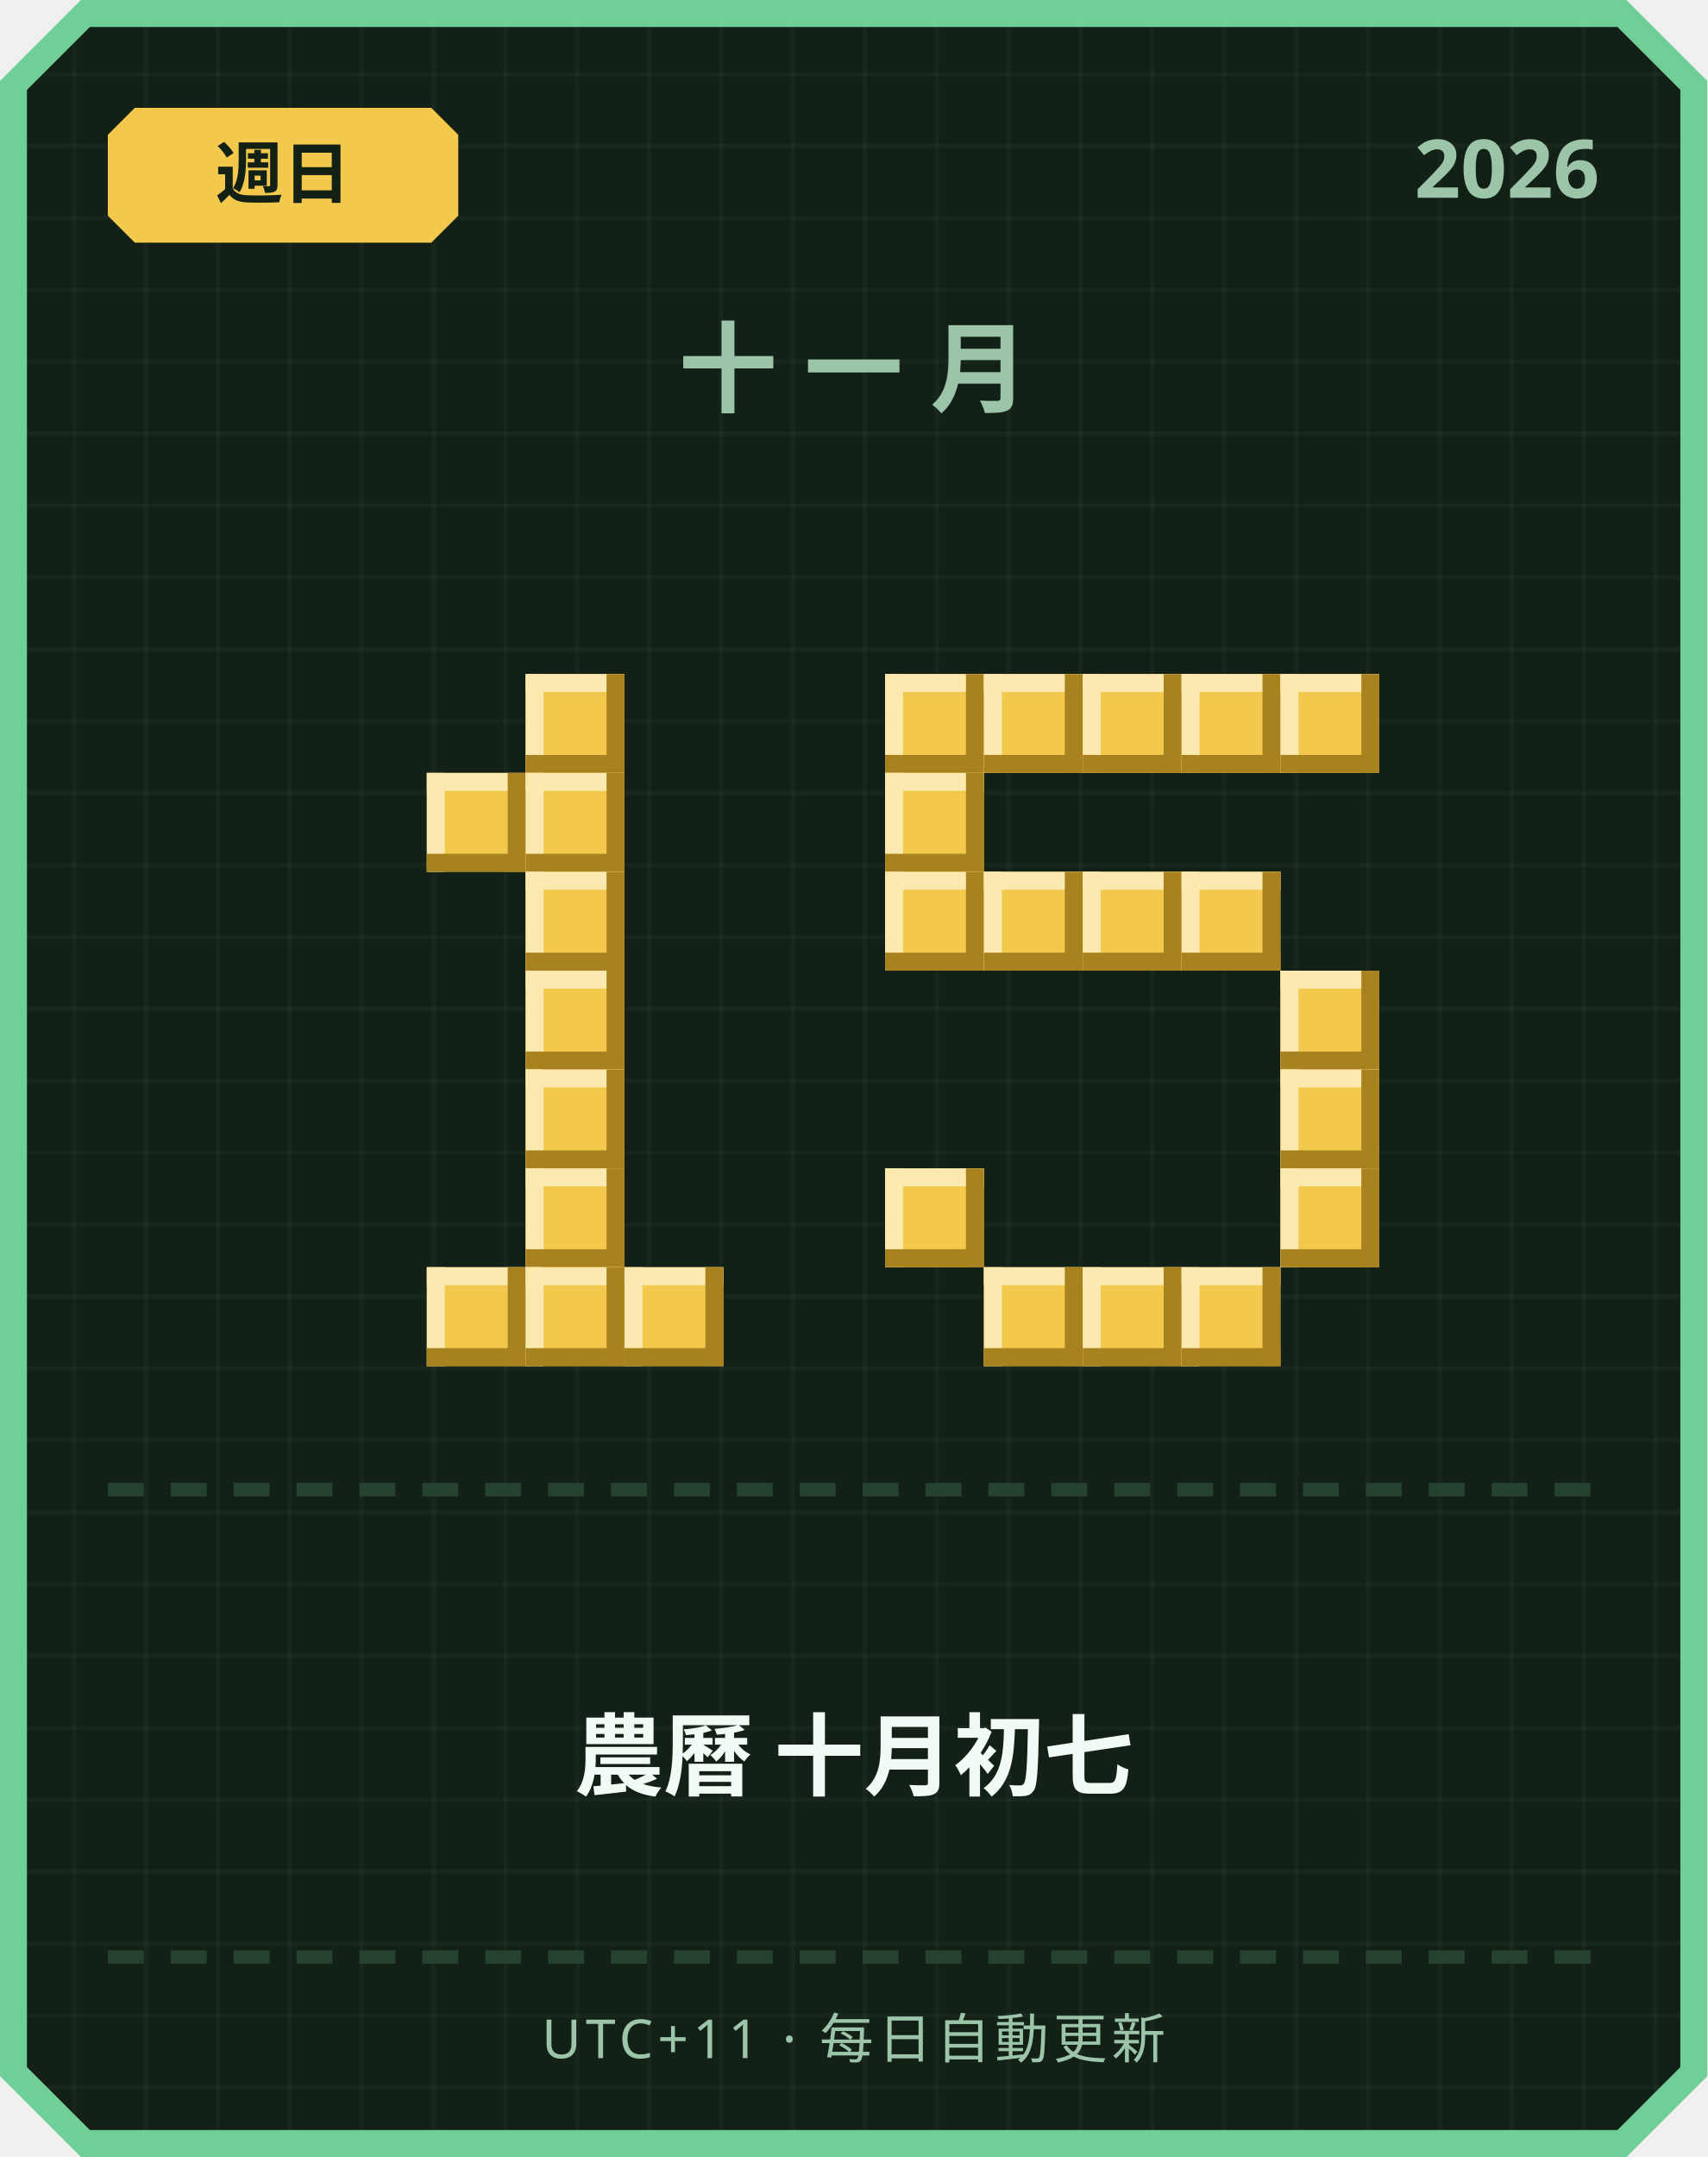
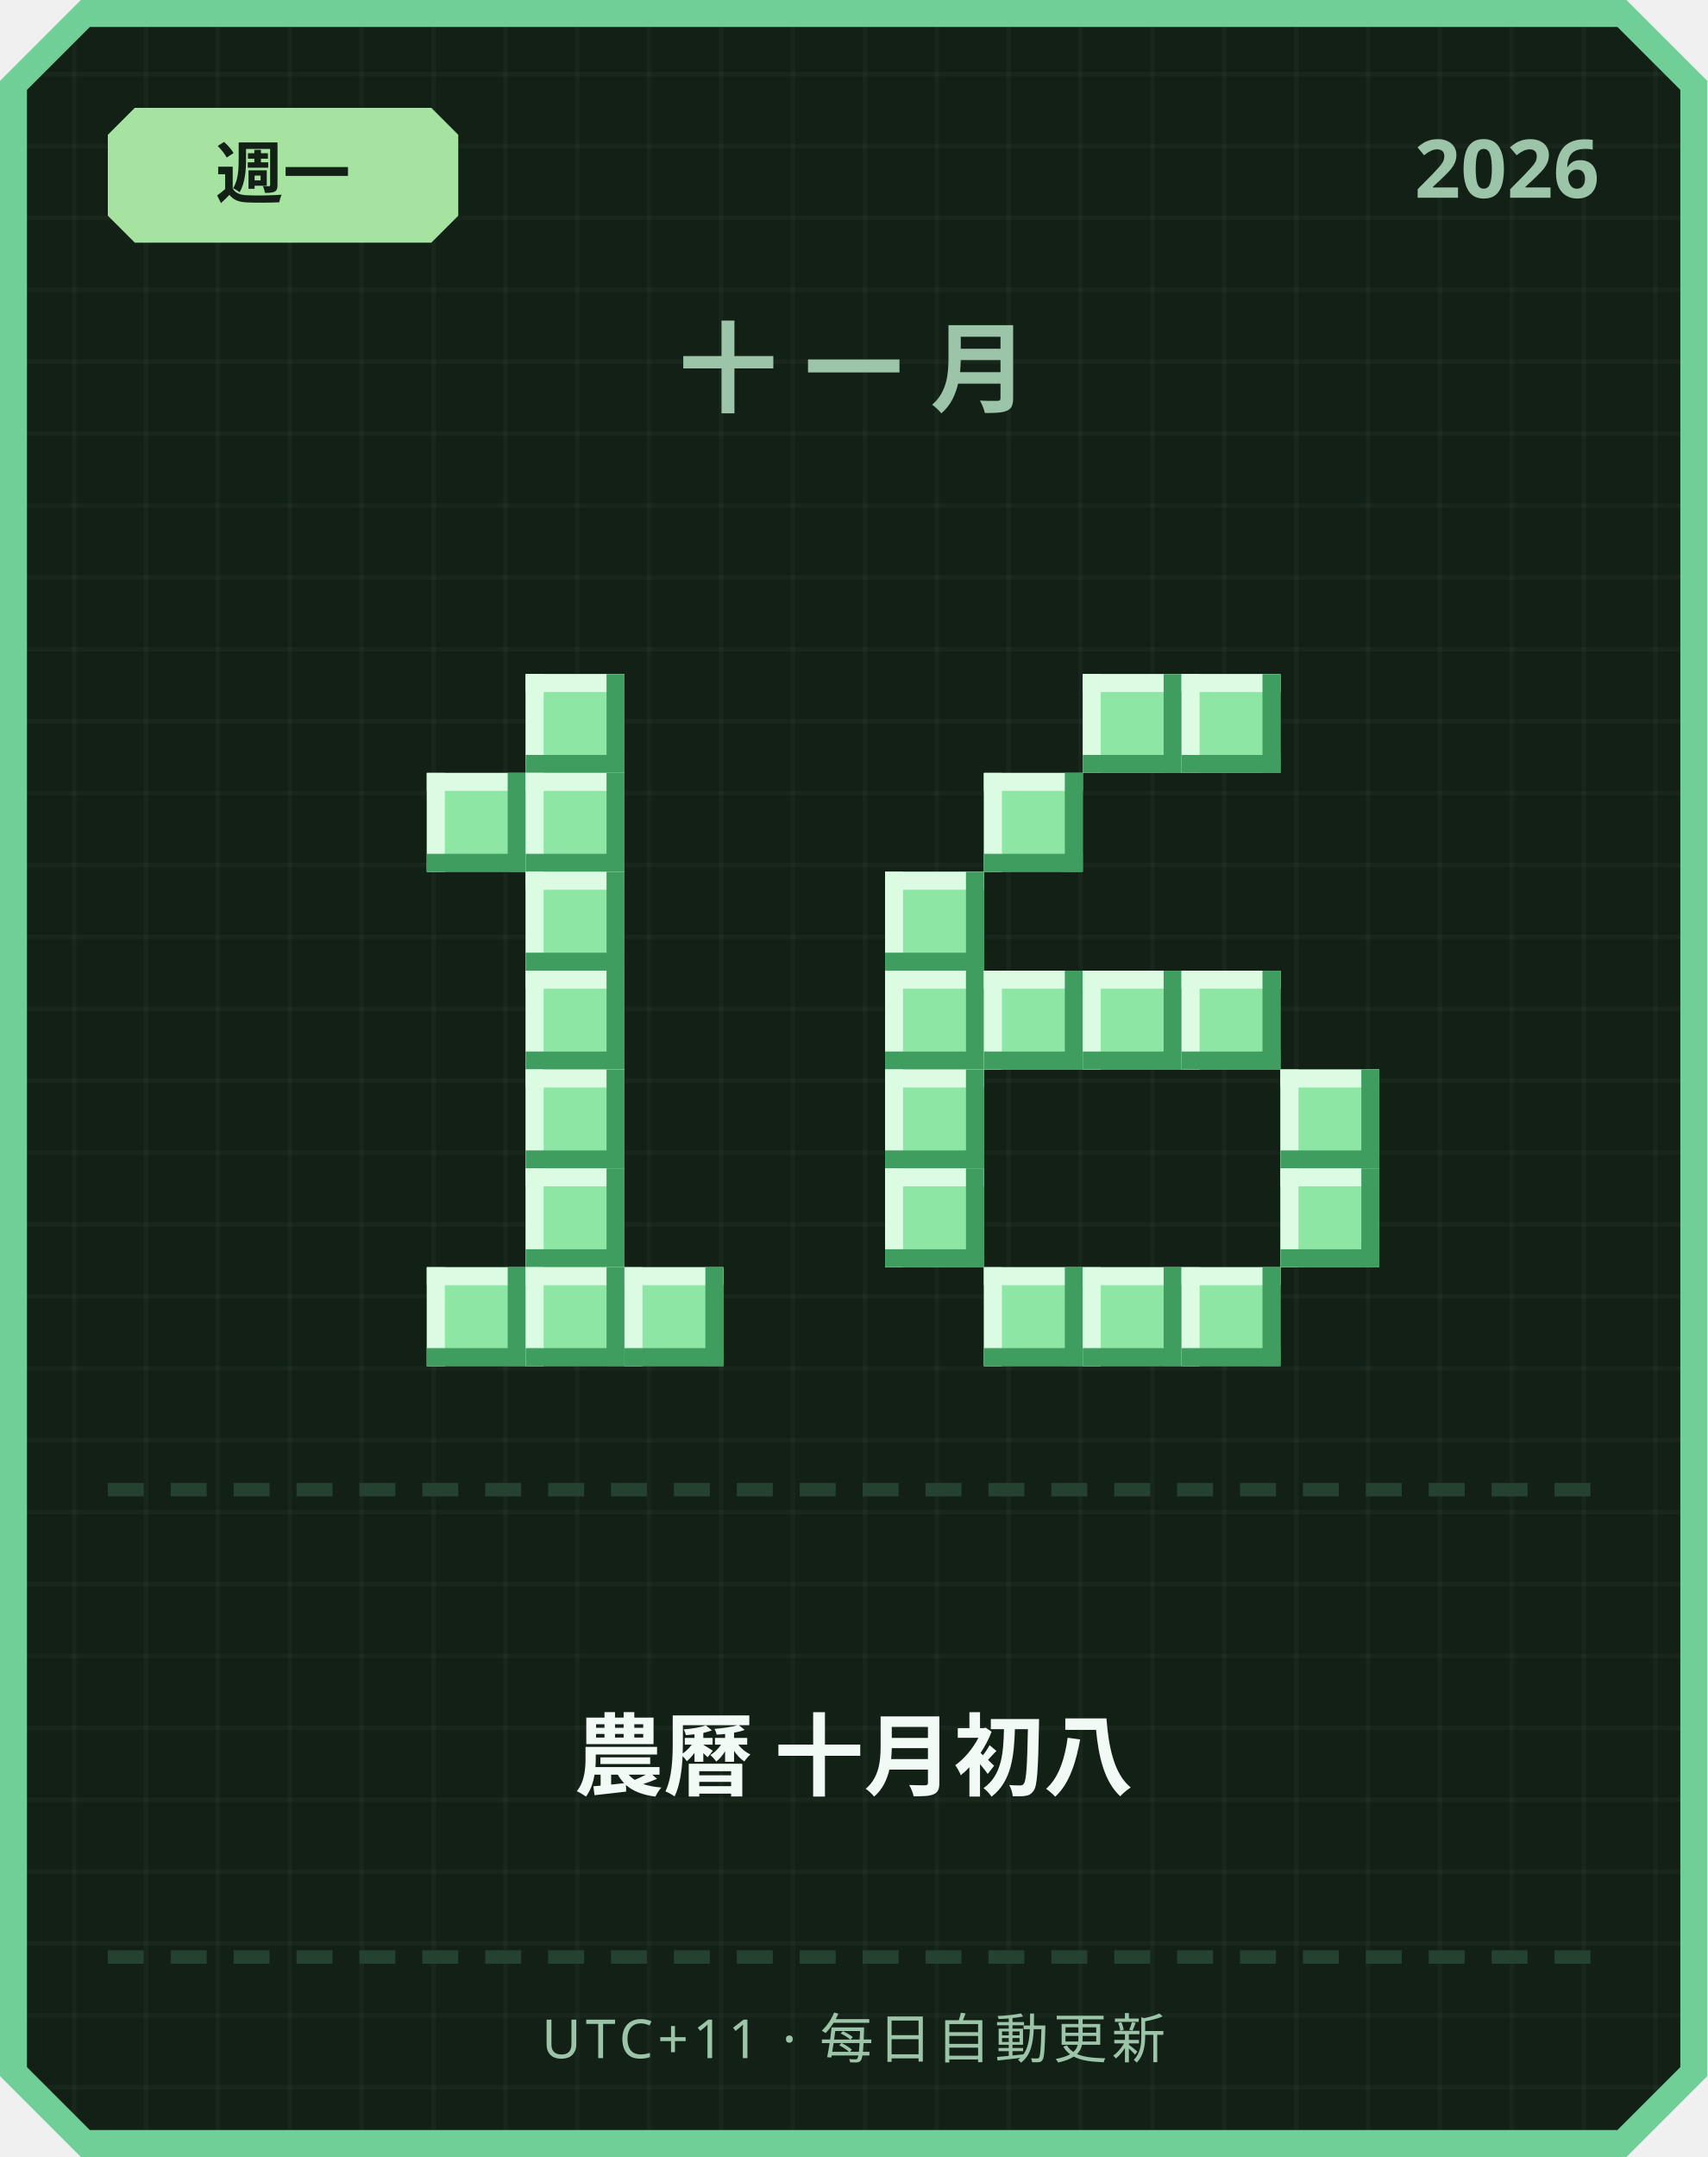
<svg xmlns="http://www.w3.org/2000/svg" width="380" height="480" viewBox="0 0 380 480">
  <defs>
    <pattern id="grid" width="16" height="16" patternUnits="userSpaceOnUse">
      <rect width="16" height="16" fill="#122016" />
      <rect width="1" height="16" fill="#ffffff" opacity="0.03" />
      <rect width="16" height="1" fill="#ffffff" opacity="0.03" />
    </pattern>
  </defs>
  <path d="M 18,0 L 362,0 L 380,18 L 380,462 L 362,480 L 18,480 L 0,462 L 0,18 Z" fill="#6fcf97" />
  <path d="M 20,6 L 360,6 L 374,20 L 374,460 L 360,474 L 20,474 L 6,460 L 6,20 Z" fill="url(#grid)" />
-   <path d="M 30,24 L 96,24 L 102,30 L 102,48 L 96,54 L 30,54 L 24,48 L 24,30 Z" fill="#f2c94c" />
-   <text x="63" y="44" text-anchor="middle" font-family="'Segoe UI', sans-serif" font-size="15" font-weight="700" fill="#122016">週日</text>
+   <path d="M 30,24 L 96,24 L 102,30 L 102,48 L 96,54 L 30,54 L 24,48 L 24,30 Z" fill="#a6e3a1" />
+   <text x="63" y="44" text-anchor="middle" font-family="'Segoe UI', sans-serif" font-size="15" font-weight="700" fill="#122016">週一</text>
  <text x="356" y="44" text-anchor="end" font-family="'Segoe UI', sans-serif" font-size="18" font-weight="700" fill="#9bc4a8">2026</text>
  <text x="190" y="90" text-anchor="middle" font-family="'Segoe UI', sans-serif" font-size="22" font-weight="700" letter-spacing="6" fill="#9bc4a8">十一月</text>
-   <rect x="117" y="150" width="22" height="22" fill="#f2c94c" />
-   <rect x="117" y="150" width="22" height="4" fill="#fbe9b0" />
-   <rect x="117" y="150" width="4" height="22" fill="#fbe9b0" />
-   <rect x="117" y="168" width="22" height="4" fill="#a8821f" />
-   <rect x="135" y="150" width="4" height="22" fill="#a8821f" />
-   <rect x="95" y="172" width="22" height="22" fill="#f2c94c" />
-   <rect x="95" y="172" width="22" height="4" fill="#fbe9b0" />
-   <rect x="95" y="172" width="4" height="22" fill="#fbe9b0" />
-   <rect x="95" y="190" width="22" height="4" fill="#a8821f" />
-   <rect x="113" y="172" width="4" height="22" fill="#a8821f" />
-   <rect x="117" y="172" width="22" height="22" fill="#f2c94c" />
-   <rect x="117" y="172" width="22" height="4" fill="#fbe9b0" />
-   <rect x="117" y="172" width="4" height="22" fill="#fbe9b0" />
-   <rect x="117" y="190" width="22" height="4" fill="#a8821f" />
-   <rect x="135" y="172" width="4" height="22" fill="#a8821f" />
-   <rect x="117" y="194" width="22" height="22" fill="#f2c94c" />
-   <rect x="117" y="194" width="22" height="4" fill="#fbe9b0" />
-   <rect x="117" y="194" width="4" height="22" fill="#fbe9b0" />
-   <rect x="117" y="212" width="22" height="4" fill="#a8821f" />
-   <rect x="135" y="194" width="4" height="22" fill="#a8821f" />
-   <rect x="117" y="216" width="22" height="22" fill="#f2c94c" />
-   <rect x="117" y="216" width="22" height="4" fill="#fbe9b0" />
-   <rect x="117" y="216" width="4" height="22" fill="#fbe9b0" />
-   <rect x="117" y="234" width="22" height="4" fill="#a8821f" />
-   <rect x="135" y="216" width="4" height="22" fill="#a8821f" />
-   <rect x="117" y="238" width="22" height="22" fill="#f2c94c" />
-   <rect x="117" y="238" width="22" height="4" fill="#fbe9b0" />
-   <rect x="117" y="238" width="4" height="22" fill="#fbe9b0" />
-   <rect x="117" y="256" width="22" height="4" fill="#a8821f" />
-   <rect x="135" y="238" width="4" height="22" fill="#a8821f" />
-   <rect x="117" y="260" width="22" height="22" fill="#f2c94c" />
-   <rect x="117" y="260" width="22" height="4" fill="#fbe9b0" />
-   <rect x="117" y="260" width="4" height="22" fill="#fbe9b0" />
-   <rect x="117" y="278" width="22" height="4" fill="#a8821f" />
-   <rect x="135" y="260" width="4" height="22" fill="#a8821f" />
-   <rect x="95" y="282" width="22" height="22" fill="#f2c94c" />
-   <rect x="95" y="282" width="22" height="4" fill="#fbe9b0" />
-   <rect x="95" y="282" width="4" height="22" fill="#fbe9b0" />
-   <rect x="95" y="300" width="22" height="4" fill="#a8821f" />
-   <rect x="113" y="282" width="4" height="22" fill="#a8821f" />
-   <rect x="117" y="282" width="22" height="22" fill="#f2c94c" />
-   <rect x="117" y="282" width="22" height="4" fill="#fbe9b0" />
-   <rect x="117" y="282" width="4" height="22" fill="#fbe9b0" />
-   <rect x="117" y="300" width="22" height="4" fill="#a8821f" />
-   <rect x="135" y="282" width="4" height="22" fill="#a8821f" />
-   <rect x="139" y="282" width="22" height="22" fill="#f2c94c" />
-   <rect x="139" y="282" width="22" height="4" fill="#fbe9b0" />
-   <rect x="139" y="282" width="4" height="22" fill="#fbe9b0" />
-   <rect x="139" y="300" width="22" height="4" fill="#a8821f" />
-   <rect x="157" y="282" width="4" height="22" fill="#a8821f" />
-   <rect x="197" y="150" width="22" height="22" fill="#f2c94c" />
-   <rect x="197" y="150" width="22" height="4" fill="#fbe9b0" />
-   <rect x="197" y="150" width="4" height="22" fill="#fbe9b0" />
-   <rect x="197" y="168" width="22" height="4" fill="#a8821f" />
-   <rect x="215" y="150" width="4" height="22" fill="#a8821f" />
-   <rect x="219" y="150" width="22" height="22" fill="#f2c94c" />
-   <rect x="219" y="150" width="22" height="4" fill="#fbe9b0" />
-   <rect x="219" y="150" width="4" height="22" fill="#fbe9b0" />
-   <rect x="219" y="168" width="22" height="4" fill="#a8821f" />
-   <rect x="237" y="150" width="4" height="22" fill="#a8821f" />
-   <rect x="241" y="150" width="22" height="22" fill="#f2c94c" />
-   <rect x="241" y="150" width="22" height="4" fill="#fbe9b0" />
-   <rect x="241" y="150" width="4" height="22" fill="#fbe9b0" />
-   <rect x="241" y="168" width="22" height="4" fill="#a8821f" />
-   <rect x="259" y="150" width="4" height="22" fill="#a8821f" />
-   <rect x="263" y="150" width="22" height="22" fill="#f2c94c" />
-   <rect x="263" y="150" width="22" height="4" fill="#fbe9b0" />
-   <rect x="263" y="150" width="4" height="22" fill="#fbe9b0" />
-   <rect x="263" y="168" width="22" height="4" fill="#a8821f" />
-   <rect x="281" y="150" width="4" height="22" fill="#a8821f" />
-   <rect x="285" y="150" width="22" height="22" fill="#f2c94c" />
-   <rect x="285" y="150" width="22" height="4" fill="#fbe9b0" />
-   <rect x="285" y="150" width="4" height="22" fill="#fbe9b0" />
-   <rect x="285" y="168" width="22" height="4" fill="#a8821f" />
-   <rect x="303" y="150" width="4" height="22" fill="#a8821f" />
-   <rect x="197" y="172" width="22" height="22" fill="#f2c94c" />
-   <rect x="197" y="172" width="22" height="4" fill="#fbe9b0" />
-   <rect x="197" y="172" width="4" height="22" fill="#fbe9b0" />
-   <rect x="197" y="190" width="22" height="4" fill="#a8821f" />
-   <rect x="215" y="172" width="4" height="22" fill="#a8821f" />
-   <rect x="197" y="194" width="22" height="22" fill="#f2c94c" />
-   <rect x="197" y="194" width="22" height="4" fill="#fbe9b0" />
-   <rect x="197" y="194" width="4" height="22" fill="#fbe9b0" />
-   <rect x="197" y="212" width="22" height="4" fill="#a8821f" />
-   <rect x="215" y="194" width="4" height="22" fill="#a8821f" />
-   <rect x="219" y="194" width="22" height="22" fill="#f2c94c" />
-   <rect x="219" y="194" width="22" height="4" fill="#fbe9b0" />
-   <rect x="219" y="194" width="4" height="22" fill="#fbe9b0" />
-   <rect x="219" y="212" width="22" height="4" fill="#a8821f" />
-   <rect x="237" y="194" width="4" height="22" fill="#a8821f" />
-   <rect x="241" y="194" width="22" height="22" fill="#f2c94c" />
-   <rect x="241" y="194" width="22" height="4" fill="#fbe9b0" />
-   <rect x="241" y="194" width="4" height="22" fill="#fbe9b0" />
-   <rect x="241" y="212" width="22" height="4" fill="#a8821f" />
-   <rect x="259" y="194" width="4" height="22" fill="#a8821f" />
-   <rect x="263" y="194" width="22" height="22" fill="#f2c94c" />
-   <rect x="263" y="194" width="22" height="4" fill="#fbe9b0" />
-   <rect x="263" y="194" width="4" height="22" fill="#fbe9b0" />
-   <rect x="263" y="212" width="22" height="4" fill="#a8821f" />
-   <rect x="281" y="194" width="4" height="22" fill="#a8821f" />
-   <rect x="285" y="216" width="22" height="22" fill="#f2c94c" />
-   <rect x="285" y="216" width="22" height="4" fill="#fbe9b0" />
-   <rect x="285" y="216" width="4" height="22" fill="#fbe9b0" />
-   <rect x="285" y="234" width="22" height="4" fill="#a8821f" />
-   <rect x="303" y="216" width="4" height="22" fill="#a8821f" />
-   <rect x="285" y="238" width="22" height="22" fill="#f2c94c" />
-   <rect x="285" y="238" width="22" height="4" fill="#fbe9b0" />
-   <rect x="285" y="238" width="4" height="22" fill="#fbe9b0" />
-   <rect x="285" y="256" width="22" height="4" fill="#a8821f" />
-   <rect x="303" y="238" width="4" height="22" fill="#a8821f" />
-   <rect x="197" y="260" width="22" height="22" fill="#f2c94c" />
-   <rect x="197" y="260" width="22" height="4" fill="#fbe9b0" />
-   <rect x="197" y="260" width="4" height="22" fill="#fbe9b0" />
-   <rect x="197" y="278" width="22" height="4" fill="#a8821f" />
-   <rect x="215" y="260" width="4" height="22" fill="#a8821f" />
-   <rect x="285" y="260" width="22" height="22" fill="#f2c94c" />
-   <rect x="285" y="260" width="22" height="4" fill="#fbe9b0" />
-   <rect x="285" y="260" width="4" height="22" fill="#fbe9b0" />
-   <rect x="285" y="278" width="22" height="4" fill="#a8821f" />
-   <rect x="303" y="260" width="4" height="22" fill="#a8821f" />
-   <rect x="219" y="282" width="22" height="22" fill="#f2c94c" />
-   <rect x="219" y="282" width="22" height="4" fill="#fbe9b0" />
-   <rect x="219" y="282" width="4" height="22" fill="#fbe9b0" />
-   <rect x="219" y="300" width="22" height="4" fill="#a8821f" />
-   <rect x="237" y="282" width="4" height="22" fill="#a8821f" />
-   <rect x="241" y="282" width="22" height="22" fill="#f2c94c" />
-   <rect x="241" y="282" width="22" height="4" fill="#fbe9b0" />
-   <rect x="241" y="282" width="4" height="22" fill="#fbe9b0" />
-   <rect x="241" y="300" width="22" height="4" fill="#a8821f" />
-   <rect x="259" y="282" width="4" height="22" fill="#a8821f" />
-   <rect x="263" y="282" width="22" height="22" fill="#f2c94c" />
-   <rect x="263" y="282" width="22" height="4" fill="#fbe9b0" />
-   <rect x="263" y="282" width="4" height="22" fill="#fbe9b0" />
-   <rect x="263" y="300" width="22" height="4" fill="#a8821f" />
-   <rect x="281" y="282" width="4" height="22" fill="#a8821f" />
+   <rect x="117" y="150" width="22" height="22" fill="#8ee6a5" />
+   <rect x="117" y="150" width="22" height="4" fill="#dbfbe3" />
+   <rect x="117" y="150" width="4" height="22" fill="#dbfbe3" />
+   <rect x="117" y="168" width="22" height="4" fill="#3f9e5f" />
+   <rect x="135" y="150" width="4" height="22" fill="#3f9e5f" />
+   <rect x="95" y="172" width="22" height="22" fill="#8ee6a5" />
+   <rect x="95" y="172" width="22" height="4" fill="#dbfbe3" />
+   <rect x="95" y="172" width="4" height="22" fill="#dbfbe3" />
+   <rect x="95" y="190" width="22" height="4" fill="#3f9e5f" />
+   <rect x="113" y="172" width="4" height="22" fill="#3f9e5f" />
+   <rect x="117" y="172" width="22" height="22" fill="#8ee6a5" />
+   <rect x="117" y="172" width="22" height="4" fill="#dbfbe3" />
+   <rect x="117" y="172" width="4" height="22" fill="#dbfbe3" />
+   <rect x="117" y="190" width="22" height="4" fill="#3f9e5f" />
+   <rect x="135" y="172" width="4" height="22" fill="#3f9e5f" />
+   <rect x="117" y="194" width="22" height="22" fill="#8ee6a5" />
+   <rect x="117" y="194" width="22" height="4" fill="#dbfbe3" />
+   <rect x="117" y="194" width="4" height="22" fill="#dbfbe3" />
+   <rect x="117" y="212" width="22" height="4" fill="#3f9e5f" />
+   <rect x="135" y="194" width="4" height="22" fill="#3f9e5f" />
+   <rect x="117" y="216" width="22" height="22" fill="#8ee6a5" />
+   <rect x="117" y="216" width="22" height="4" fill="#dbfbe3" />
+   <rect x="117" y="216" width="4" height="22" fill="#dbfbe3" />
+   <rect x="117" y="234" width="22" height="4" fill="#3f9e5f" />
+   <rect x="135" y="216" width="4" height="22" fill="#3f9e5f" />
+   <rect x="117" y="238" width="22" height="22" fill="#8ee6a5" />
+   <rect x="117" y="238" width="22" height="4" fill="#dbfbe3" />
+   <rect x="117" y="238" width="4" height="22" fill="#dbfbe3" />
+   <rect x="117" y="256" width="22" height="4" fill="#3f9e5f" />
+   <rect x="135" y="238" width="4" height="22" fill="#3f9e5f" />
+   <rect x="117" y="260" width="22" height="22" fill="#8ee6a5" />
+   <rect x="117" y="260" width="22" height="4" fill="#dbfbe3" />
+   <rect x="117" y="260" width="4" height="22" fill="#dbfbe3" />
+   <rect x="117" y="278" width="22" height="4" fill="#3f9e5f" />
+   <rect x="135" y="260" width="4" height="22" fill="#3f9e5f" />
+   <rect x="95" y="282" width="22" height="22" fill="#8ee6a5" />
+   <rect x="95" y="282" width="22" height="4" fill="#dbfbe3" />
+   <rect x="95" y="282" width="4" height="22" fill="#dbfbe3" />
+   <rect x="95" y="300" width="22" height="4" fill="#3f9e5f" />
+   <rect x="113" y="282" width="4" height="22" fill="#3f9e5f" />
+   <rect x="117" y="282" width="22" height="22" fill="#8ee6a5" />
+   <rect x="117" y="282" width="22" height="4" fill="#dbfbe3" />
+   <rect x="117" y="282" width="4" height="22" fill="#dbfbe3" />
+   <rect x="117" y="300" width="22" height="4" fill="#3f9e5f" />
+   <rect x="135" y="282" width="4" height="22" fill="#3f9e5f" />
+   <rect x="139" y="282" width="22" height="22" fill="#8ee6a5" />
+   <rect x="139" y="282" width="22" height="4" fill="#dbfbe3" />
+   <rect x="139" y="282" width="4" height="22" fill="#dbfbe3" />
+   <rect x="139" y="300" width="22" height="4" fill="#3f9e5f" />
+   <rect x="157" y="282" width="4" height="22" fill="#3f9e5f" />
+   <rect x="241" y="150" width="22" height="22" fill="#8ee6a5" />
+   <rect x="241" y="150" width="22" height="4" fill="#dbfbe3" />
+   <rect x="241" y="150" width="4" height="22" fill="#dbfbe3" />
+   <rect x="241" y="168" width="22" height="4" fill="#3f9e5f" />
+   <rect x="259" y="150" width="4" height="22" fill="#3f9e5f" />
+   <rect x="263" y="150" width="22" height="22" fill="#8ee6a5" />
+   <rect x="263" y="150" width="22" height="4" fill="#dbfbe3" />
+   <rect x="263" y="150" width="4" height="22" fill="#dbfbe3" />
+   <rect x="263" y="168" width="22" height="4" fill="#3f9e5f" />
+   <rect x="281" y="150" width="4" height="22" fill="#3f9e5f" />
+   <rect x="219" y="172" width="22" height="22" fill="#8ee6a5" />
+   <rect x="219" y="172" width="22" height="4" fill="#dbfbe3" />
+   <rect x="219" y="172" width="4" height="22" fill="#dbfbe3" />
+   <rect x="219" y="190" width="22" height="4" fill="#3f9e5f" />
+   <rect x="237" y="172" width="4" height="22" fill="#3f9e5f" />
+   <rect x="197" y="194" width="22" height="22" fill="#8ee6a5" />
+   <rect x="197" y="194" width="22" height="4" fill="#dbfbe3" />
+   <rect x="197" y="194" width="4" height="22" fill="#dbfbe3" />
+   <rect x="197" y="212" width="22" height="4" fill="#3f9e5f" />
+   <rect x="215" y="194" width="4" height="22" fill="#3f9e5f" />
+   <rect x="197" y="216" width="22" height="22" fill="#8ee6a5" />
+   <rect x="197" y="216" width="22" height="4" fill="#dbfbe3" />
+   <rect x="197" y="216" width="4" height="22" fill="#dbfbe3" />
+   <rect x="197" y="234" width="22" height="4" fill="#3f9e5f" />
+   <rect x="215" y="216" width="4" height="22" fill="#3f9e5f" />
+   <rect x="219" y="216" width="22" height="22" fill="#8ee6a5" />
+   <rect x="219" y="216" width="22" height="4" fill="#dbfbe3" />
+   <rect x="219" y="216" width="4" height="22" fill="#dbfbe3" />
+   <rect x="219" y="234" width="22" height="4" fill="#3f9e5f" />
+   <rect x="237" y="216" width="4" height="22" fill="#3f9e5f" />
+   <rect x="241" y="216" width="22" height="22" fill="#8ee6a5" />
+   <rect x="241" y="216" width="22" height="4" fill="#dbfbe3" />
+   <rect x="241" y="216" width="4" height="22" fill="#dbfbe3" />
+   <rect x="241" y="234" width="22" height="4" fill="#3f9e5f" />
+   <rect x="259" y="216" width="4" height="22" fill="#3f9e5f" />
+   <rect x="263" y="216" width="22" height="22" fill="#8ee6a5" />
+   <rect x="263" y="216" width="22" height="4" fill="#dbfbe3" />
+   <rect x="263" y="216" width="4" height="22" fill="#dbfbe3" />
+   <rect x="263" y="234" width="22" height="4" fill="#3f9e5f" />
+   <rect x="281" y="216" width="4" height="22" fill="#3f9e5f" />
+   <rect x="197" y="238" width="22" height="22" fill="#8ee6a5" />
+   <rect x="197" y="238" width="22" height="4" fill="#dbfbe3" />
+   <rect x="197" y="238" width="4" height="22" fill="#dbfbe3" />
+   <rect x="197" y="256" width="22" height="4" fill="#3f9e5f" />
+   <rect x="215" y="238" width="4" height="22" fill="#3f9e5f" />
+   <rect x="285" y="238" width="22" height="22" fill="#8ee6a5" />
+   <rect x="285" y="238" width="22" height="4" fill="#dbfbe3" />
+   <rect x="285" y="238" width="4" height="22" fill="#dbfbe3" />
+   <rect x="285" y="256" width="22" height="4" fill="#3f9e5f" />
+   <rect x="303" y="238" width="4" height="22" fill="#3f9e5f" />
+   <rect x="197" y="260" width="22" height="22" fill="#8ee6a5" />
+   <rect x="197" y="260" width="22" height="4" fill="#dbfbe3" />
+   <rect x="197" y="260" width="4" height="22" fill="#dbfbe3" />
+   <rect x="197" y="278" width="22" height="4" fill="#3f9e5f" />
+   <rect x="215" y="260" width="4" height="22" fill="#3f9e5f" />
+   <rect x="285" y="260" width="22" height="22" fill="#8ee6a5" />
+   <rect x="285" y="260" width="22" height="4" fill="#dbfbe3" />
+   <rect x="285" y="260" width="4" height="22" fill="#dbfbe3" />
+   <rect x="285" y="278" width="22" height="4" fill="#3f9e5f" />
+   <rect x="303" y="260" width="4" height="22" fill="#3f9e5f" />
+   <rect x="219" y="282" width="22" height="22" fill="#8ee6a5" />
+   <rect x="219" y="282" width="22" height="4" fill="#dbfbe3" />
+   <rect x="219" y="282" width="4" height="22" fill="#dbfbe3" />
+   <rect x="219" y="300" width="22" height="4" fill="#3f9e5f" />
+   <rect x="237" y="282" width="4" height="22" fill="#3f9e5f" />
+   <rect x="241" y="282" width="22" height="22" fill="#8ee6a5" />
+   <rect x="241" y="282" width="22" height="4" fill="#dbfbe3" />
+   <rect x="241" y="282" width="4" height="22" fill="#dbfbe3" />
+   <rect x="241" y="300" width="22" height="4" fill="#3f9e5f" />
+   <rect x="259" y="282" width="4" height="22" fill="#3f9e5f" />
+   <rect x="263" y="282" width="22" height="22" fill="#8ee6a5" />
+   <rect x="263" y="282" width="22" height="4" fill="#dbfbe3" />
+   <rect x="263" y="282" width="4" height="22" fill="#dbfbe3" />
+   <rect x="263" y="300" width="22" height="4" fill="#3f9e5f" />
+   <rect x="281" y="282" width="4" height="22" fill="#3f9e5f" />
  <rect x="24" y="330" width="8" height="3" fill="#254230" />
  <rect x="38" y="330" width="8" height="3" fill="#254230" />
  <rect x="52" y="330" width="8" height="3" fill="#254230" />
  <rect x="66" y="330" width="8" height="3" fill="#254230" />
  <rect x="80" y="330" width="8" height="3" fill="#254230" />
  <rect x="94" y="330" width="8" height="3" fill="#254230" />
  <rect x="108" y="330" width="8" height="3" fill="#254230" />
  <rect x="122" y="330" width="8" height="3" fill="#254230" />
  <rect x="136" y="330" width="8" height="3" fill="#254230" />
  <rect x="150" y="330" width="8" height="3" fill="#254230" />
  <rect x="164" y="330" width="8" height="3" fill="#254230" />
  <rect x="178" y="330" width="8" height="3" fill="#254230" />
  <rect x="192" y="330" width="8" height="3" fill="#254230" />
  <rect x="206" y="330" width="8" height="3" fill="#254230" />
  <rect x="220" y="330" width="8" height="3" fill="#254230" />
  <rect x="234" y="330" width="8" height="3" fill="#254230" />
  <rect x="248" y="330" width="8" height="3" fill="#254230" />
  <rect x="262" y="330" width="8" height="3" fill="#254230" />
  <rect x="276" y="330" width="8" height="3" fill="#254230" />
  <rect x="290" y="330" width="8" height="3" fill="#254230" />
  <rect x="304" y="330" width="8" height="3" fill="#254230" />
  <rect x="318" y="330" width="8" height="3" fill="#254230" />
  <rect x="332" y="330" width="8" height="3" fill="#254230" />
  <rect x="346" y="330" width="8" height="3" fill="#254230" />
-   <text x="190" y="398" text-anchor="middle" font-family="'Segoe UI', 'Microsoft JhengHei', sans-serif" font-size="20" font-weight="700" fill="#f1faf4">農曆 十月初七</text>
+   <text x="190" y="398" text-anchor="middle" font-family="'Segoe UI', 'Microsoft JhengHei', sans-serif" font-size="20" font-weight="700" fill="#f1faf4">農曆 十月初八</text>
  <rect x="24" y="434" width="8" height="3" fill="#254230" />
  <rect x="38" y="434" width="8" height="3" fill="#254230" />
  <rect x="52" y="434" width="8" height="3" fill="#254230" />
  <rect x="66" y="434" width="8" height="3" fill="#254230" />
  <rect x="80" y="434" width="8" height="3" fill="#254230" />
  <rect x="94" y="434" width="8" height="3" fill="#254230" />
  <rect x="108" y="434" width="8" height="3" fill="#254230" />
  <rect x="122" y="434" width="8" height="3" fill="#254230" />
  <rect x="136" y="434" width="8" height="3" fill="#254230" />
  <rect x="150" y="434" width="8" height="3" fill="#254230" />
  <rect x="164" y="434" width="8" height="3" fill="#254230" />
  <rect x="178" y="434" width="8" height="3" fill="#254230" />
  <rect x="192" y="434" width="8" height="3" fill="#254230" />
  <rect x="206" y="434" width="8" height="3" fill="#254230" />
  <rect x="220" y="434" width="8" height="3" fill="#254230" />
  <rect x="234" y="434" width="8" height="3" fill="#254230" />
  <rect x="248" y="434" width="8" height="3" fill="#254230" />
  <rect x="262" y="434" width="8" height="3" fill="#254230" />
  <rect x="276" y="434" width="8" height="3" fill="#254230" />
  <rect x="290" y="434" width="8" height="3" fill="#254230" />
  <rect x="304" y="434" width="8" height="3" fill="#254230" />
  <rect x="318" y="434" width="8" height="3" fill="#254230" />
  <rect x="332" y="434" width="8" height="3" fill="#254230" />
  <rect x="346" y="434" width="8" height="3" fill="#254230" />
  <text x="190" y="458" text-anchor="middle" font-family="'Segoe UI', sans-serif" font-size="12" letter-spacing="1" fill="#9bc4a8">UTC+11 · 每日自動更新</text>
</svg>
